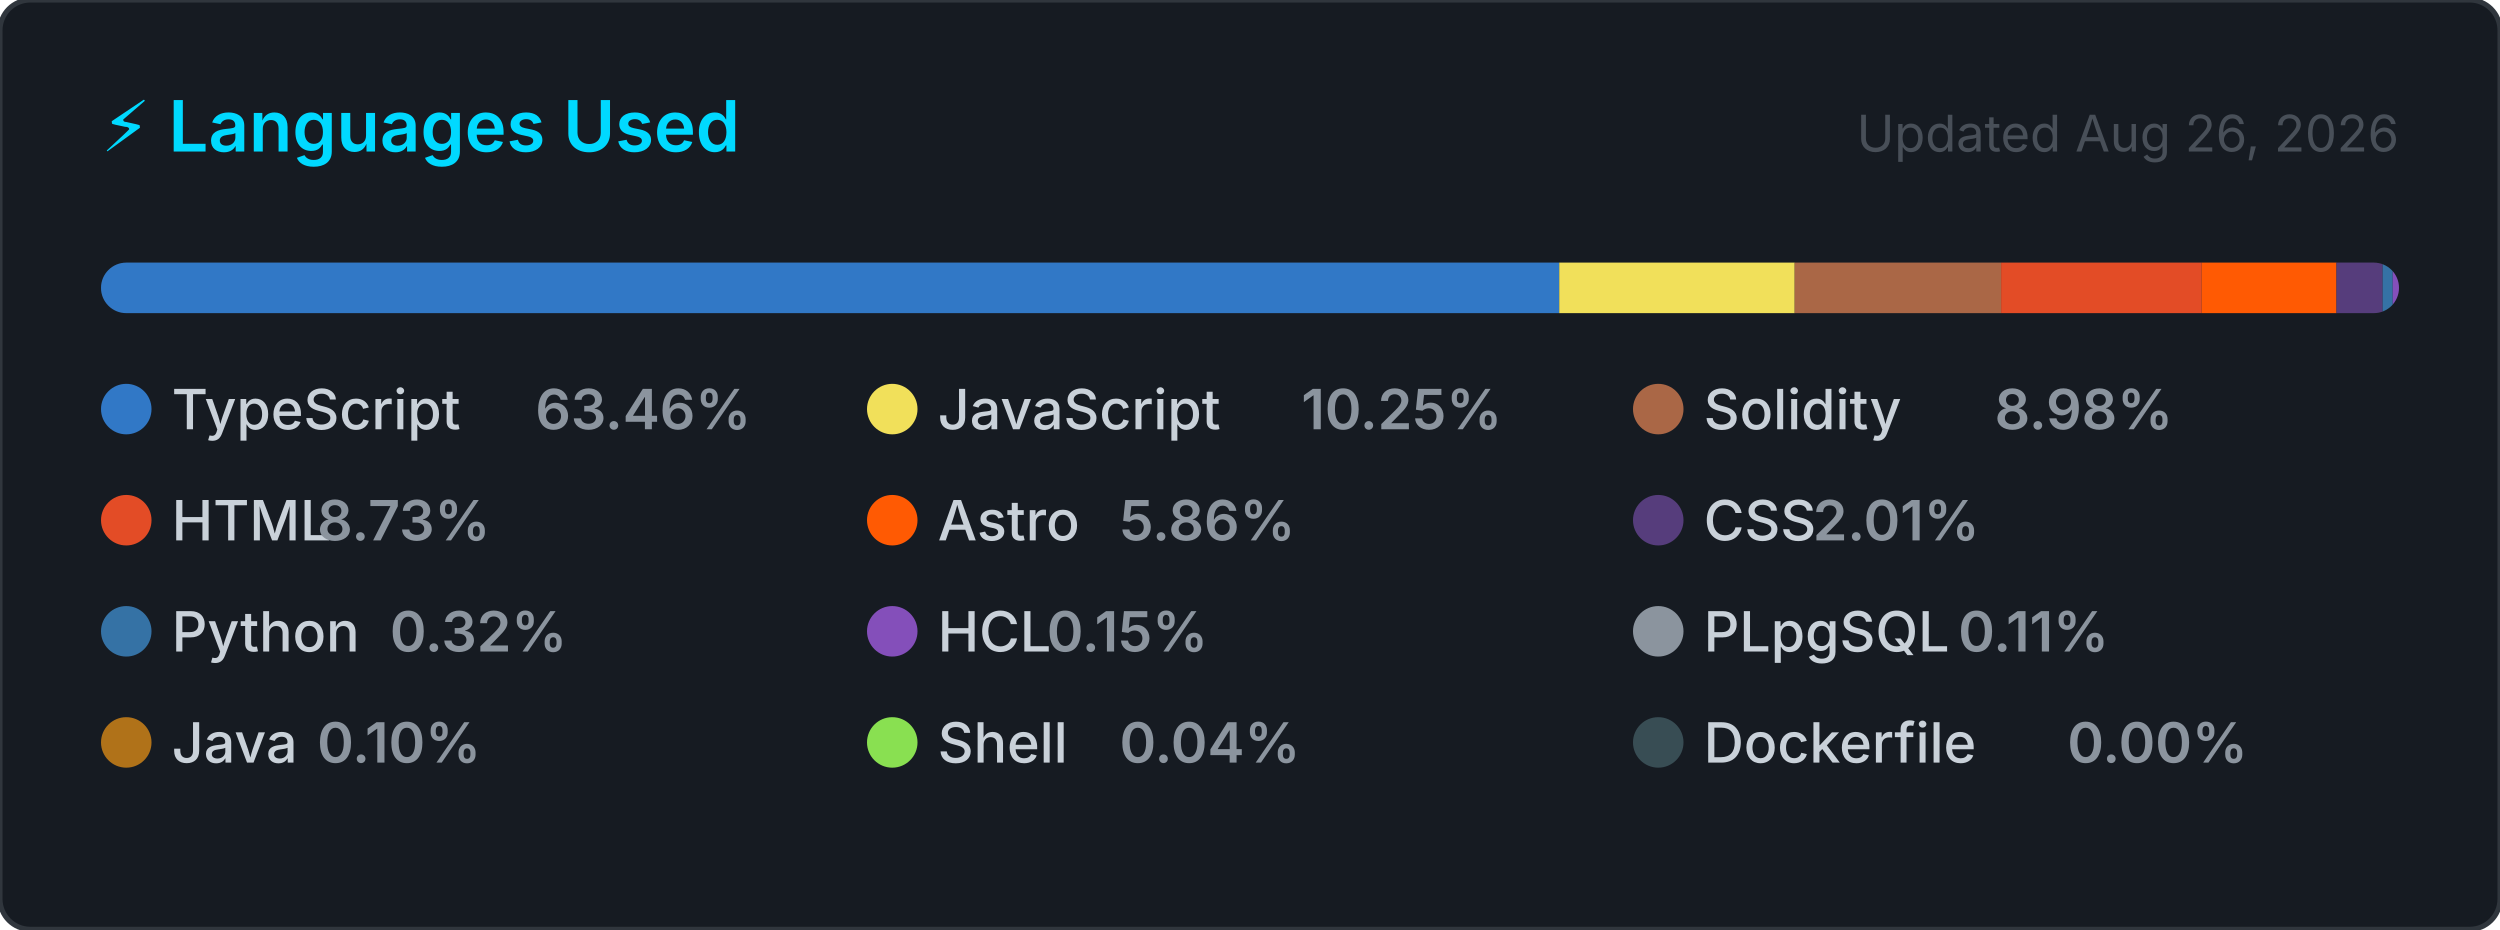
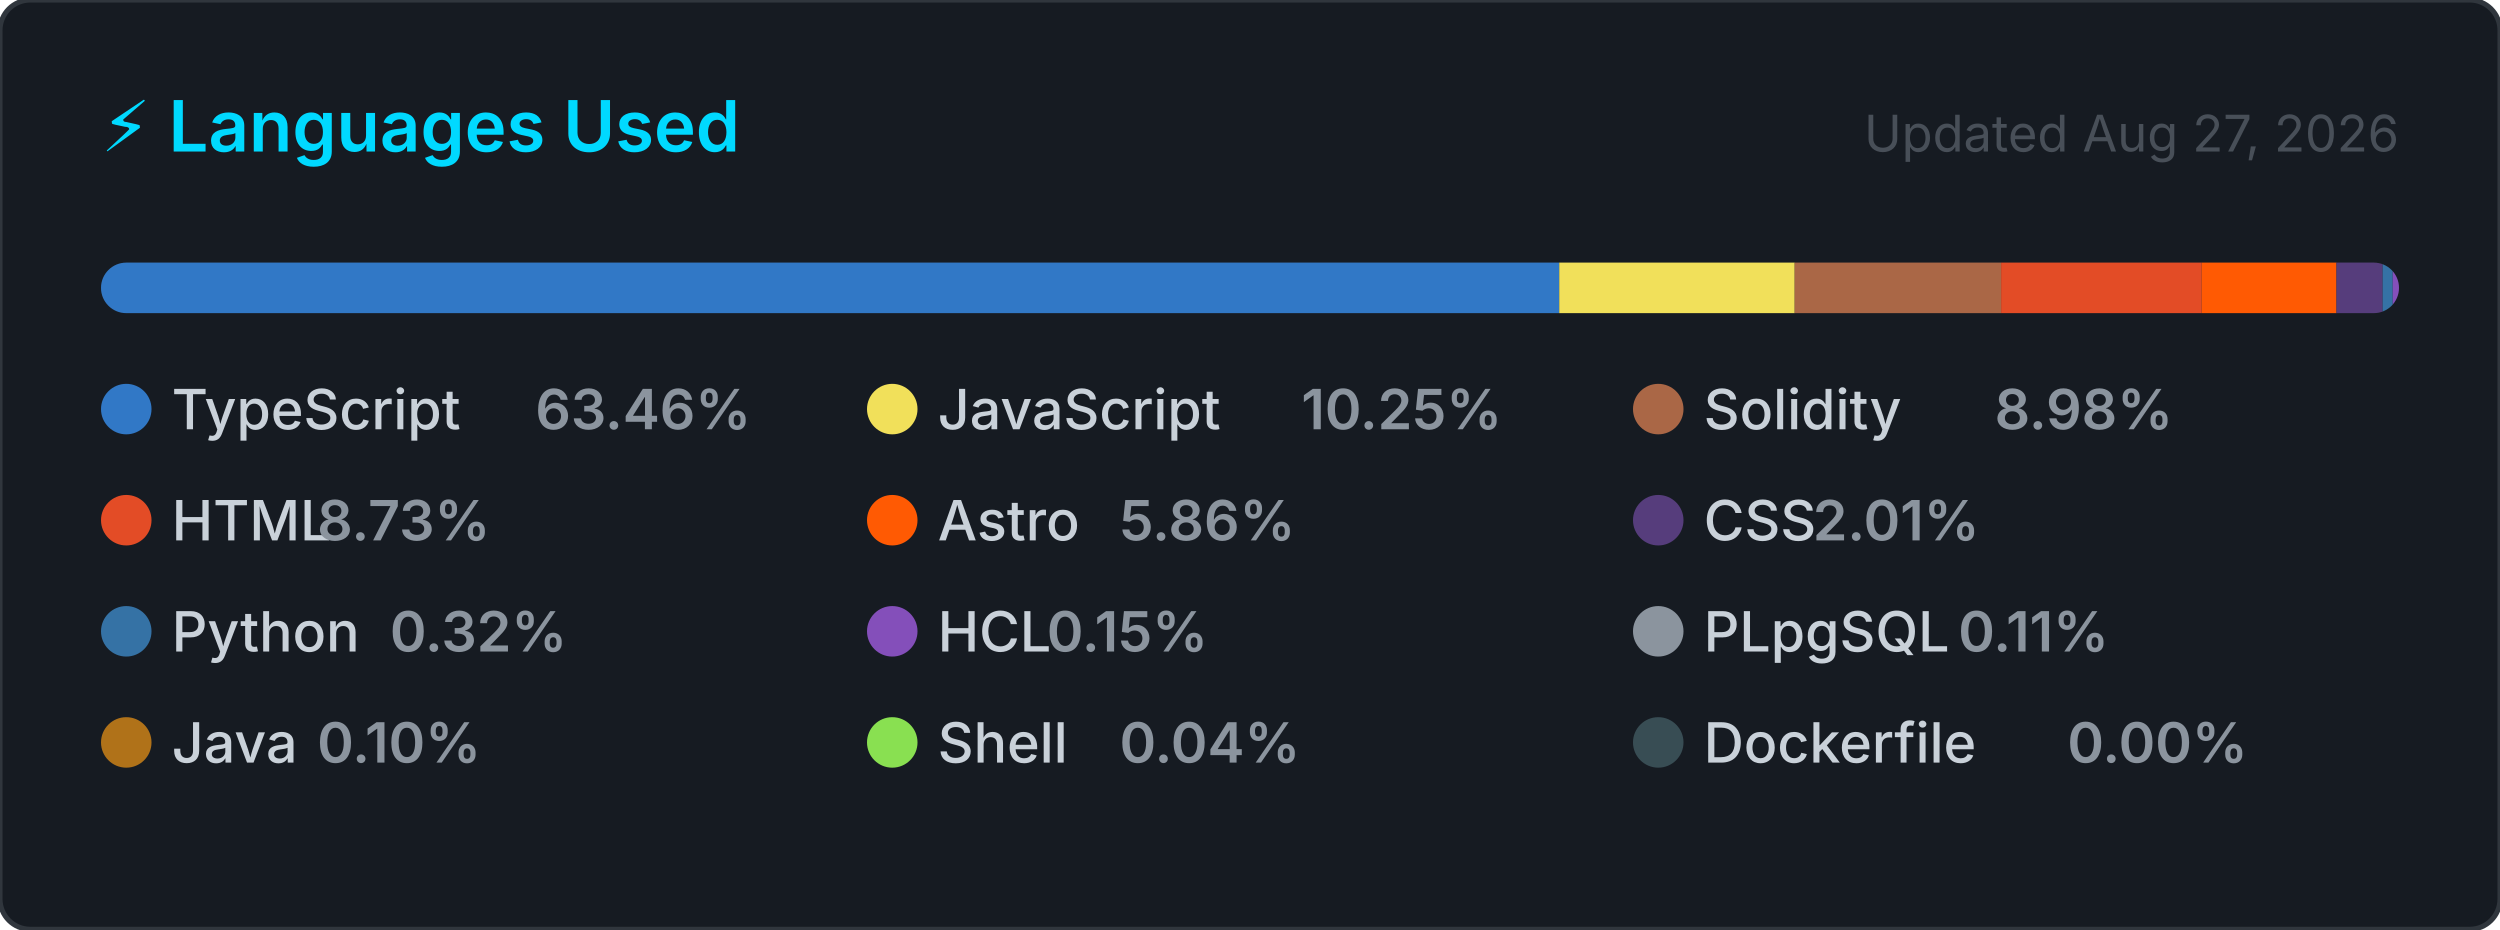
<svg xmlns="http://www.w3.org/2000/svg" width="495" height="184" viewBox="0 0 495 184" role="img" aria-label="Top programming languages for CallejaJ">
  <style>
    .card      { fill: #161b22; stroke: #30363d; stroke-width: 1; }
    .title     { font: 600 14px -apple-system, BlinkMacSystemFont, 'Segoe UI', sans-serif; fill: #00D9FF; }
    .updated   { font: 400 10px -apple-system, BlinkMacSystemFont, 'Segoe UI', sans-serif; fill: #484f58; }
    .lang-name { font: 500 11px -apple-system, BlinkMacSystemFont, 'Segoe UI', sans-serif; fill: #c9d1d9; }
    .lang-pct  { font: 600 11px -apple-system, BlinkMacSystemFont, 'Segoe UI', sans-serif; fill: #8b949e; }
  </style>
  <defs>
    <clipPath id="bar-clip">
      <rect x="20" y="52" width="455" height="10" rx="5" />
    </clipPath>
  </defs>
  <rect width="495" height="184" rx="6" ry="6" class="card" />
  <text x="20" y="30" class="title">⚡ Languages Used</text>
-   <text x="475" y="30" class="updated" text-anchor="end">Updated Aug 26, 2026</text>
+   <text x="475" y="30" class="updated" text-anchor="end">Updated Aug 27, 2026</text>
  <rect x="20" y="52" width="455" height="10" rx="5" fill="#21262d" />
  <g clip-path="url(#bar-clip)">
    <rect x="20.00" y="52" width="288.73" height="10" fill="#3178c6" />
    <rect x="308.73" y="52" width="46.62" height="10" fill="#f1e05a" />
    <rect x="355.35" y="52" width="40.87" height="10" fill="#AA6746" />
    <rect x="396.22" y="52" width="39.72" height="10" fill="#e34c26" />
    <rect x="435.94" y="52" width="26.68" height="10" fill="#ff5a03" />
    <rect x="462.62" y="52" width="9.14" height="10" fill="#563d7c" />
    <rect x="471.76" y="52" width="2.00" height="10" fill="#3572A5" />
    <rect x="473.76" y="52" width="2.00" height="10" fill="#844FBA" />
    <rect x="475.76" y="52" width="2.00" height="10" fill="#8b949e" />
    <rect x="477.76" y="52" width="2.00" height="10" fill="#b07219" />
    <rect x="479.76" y="52" width="2.00" height="10" fill="#89e051" />
    <rect x="481.76" y="52" width="2.00" height="10" fill="#384d54" />
  </g>
  <g transform="translate(20, 76)">
    <circle cx="5" cy="5" r="5" fill="#3178c6" />
    <text x="14" y="9" class="lang-name">TypeScript</text>
    <text x="14" y="9" class="lang-pct" dx="72">63.46%</text>
  </g>
  <g transform="translate(171.6667, 76)">
    <circle cx="5" cy="5" r="5" fill="#f1e05a" />
    <text x="14" y="9" class="lang-name">JavaScript</text>
    <text x="14" y="9" class="lang-pct" dx="72">10.25%</text>
  </g>
  <g transform="translate(323.3333, 76)">
    <circle cx="5" cy="5" r="5" fill="#AA6746" />
    <text x="14" y="9" class="lang-name">Solidity</text>
    <text x="14" y="9" class="lang-pct" dx="57.6">8.98%</text>
  </g>
  <g transform="translate(20, 98)">
    <circle cx="5" cy="5" r="5" fill="#e34c26" />
    <text x="14" y="9" class="lang-name">HTML</text>
    <text x="14" y="9" class="lang-pct" dx="28.8">8.73%</text>
  </g>
  <g transform="translate(171.6667, 98)">
    <circle cx="5" cy="5" r="5" fill="#ff5a03" />
    <text x="14" y="9" class="lang-name">Astro</text>
    <text x="14" y="9" class="lang-pct" dx="36">5.86%</text>
  </g>
  <g transform="translate(323.3333, 98)">
    <circle cx="5" cy="5" r="5" fill="#563d7c" />
    <text x="14" y="9" class="lang-name">CSS</text>
    <text x="14" y="9" class="lang-pct" dx="21.6">2.01%</text>
  </g>
  <g transform="translate(20, 120)">
    <circle cx="5" cy="5" r="5" fill="#3572A5" />
    <text x="14" y="9" class="lang-name">Python</text>
    <text x="14" y="9" class="lang-pct" dx="43.2">0.32%</text>
  </g>
  <g transform="translate(171.6667, 120)">
    <circle cx="5" cy="5" r="5" fill="#844FBA" />
    <text x="14" y="9" class="lang-name">HCL</text>
    <text x="14" y="9" class="lang-pct" dx="21.6">0.15%</text>
  </g>
  <g transform="translate(323.3333, 120)">
    <circle cx="5" cy="5" r="5" fill="#8b949e" />
    <text x="14" y="9" class="lang-name">PLpgSQL</text>
    <text x="14" y="9" class="lang-pct" dx="50.4">0.11%</text>
  </g>
  <g transform="translate(20, 142)">
    <circle cx="5" cy="5" r="5" fill="#b07219" />
    <text x="14" y="9" class="lang-name">Java</text>
    <text x="14" y="9" class="lang-pct" dx="28.8">0.10%</text>
  </g>
  <g transform="translate(171.6667, 142)">
    <circle cx="5" cy="5" r="5" fill="#89e051" />
    <text x="14" y="9" class="lang-name">Shell</text>
    <text x="14" y="9" class="lang-pct" dx="36">0.04%</text>
  </g>
  <g transform="translate(323.3333, 142)">
    <circle cx="5" cy="5" r="5" fill="#384d54" />
    <text x="14" y="9" class="lang-name">Dockerfile</text>
    <text x="14" y="9" class="lang-pct" dx="72">0.00%</text>
  </g>
</svg>
